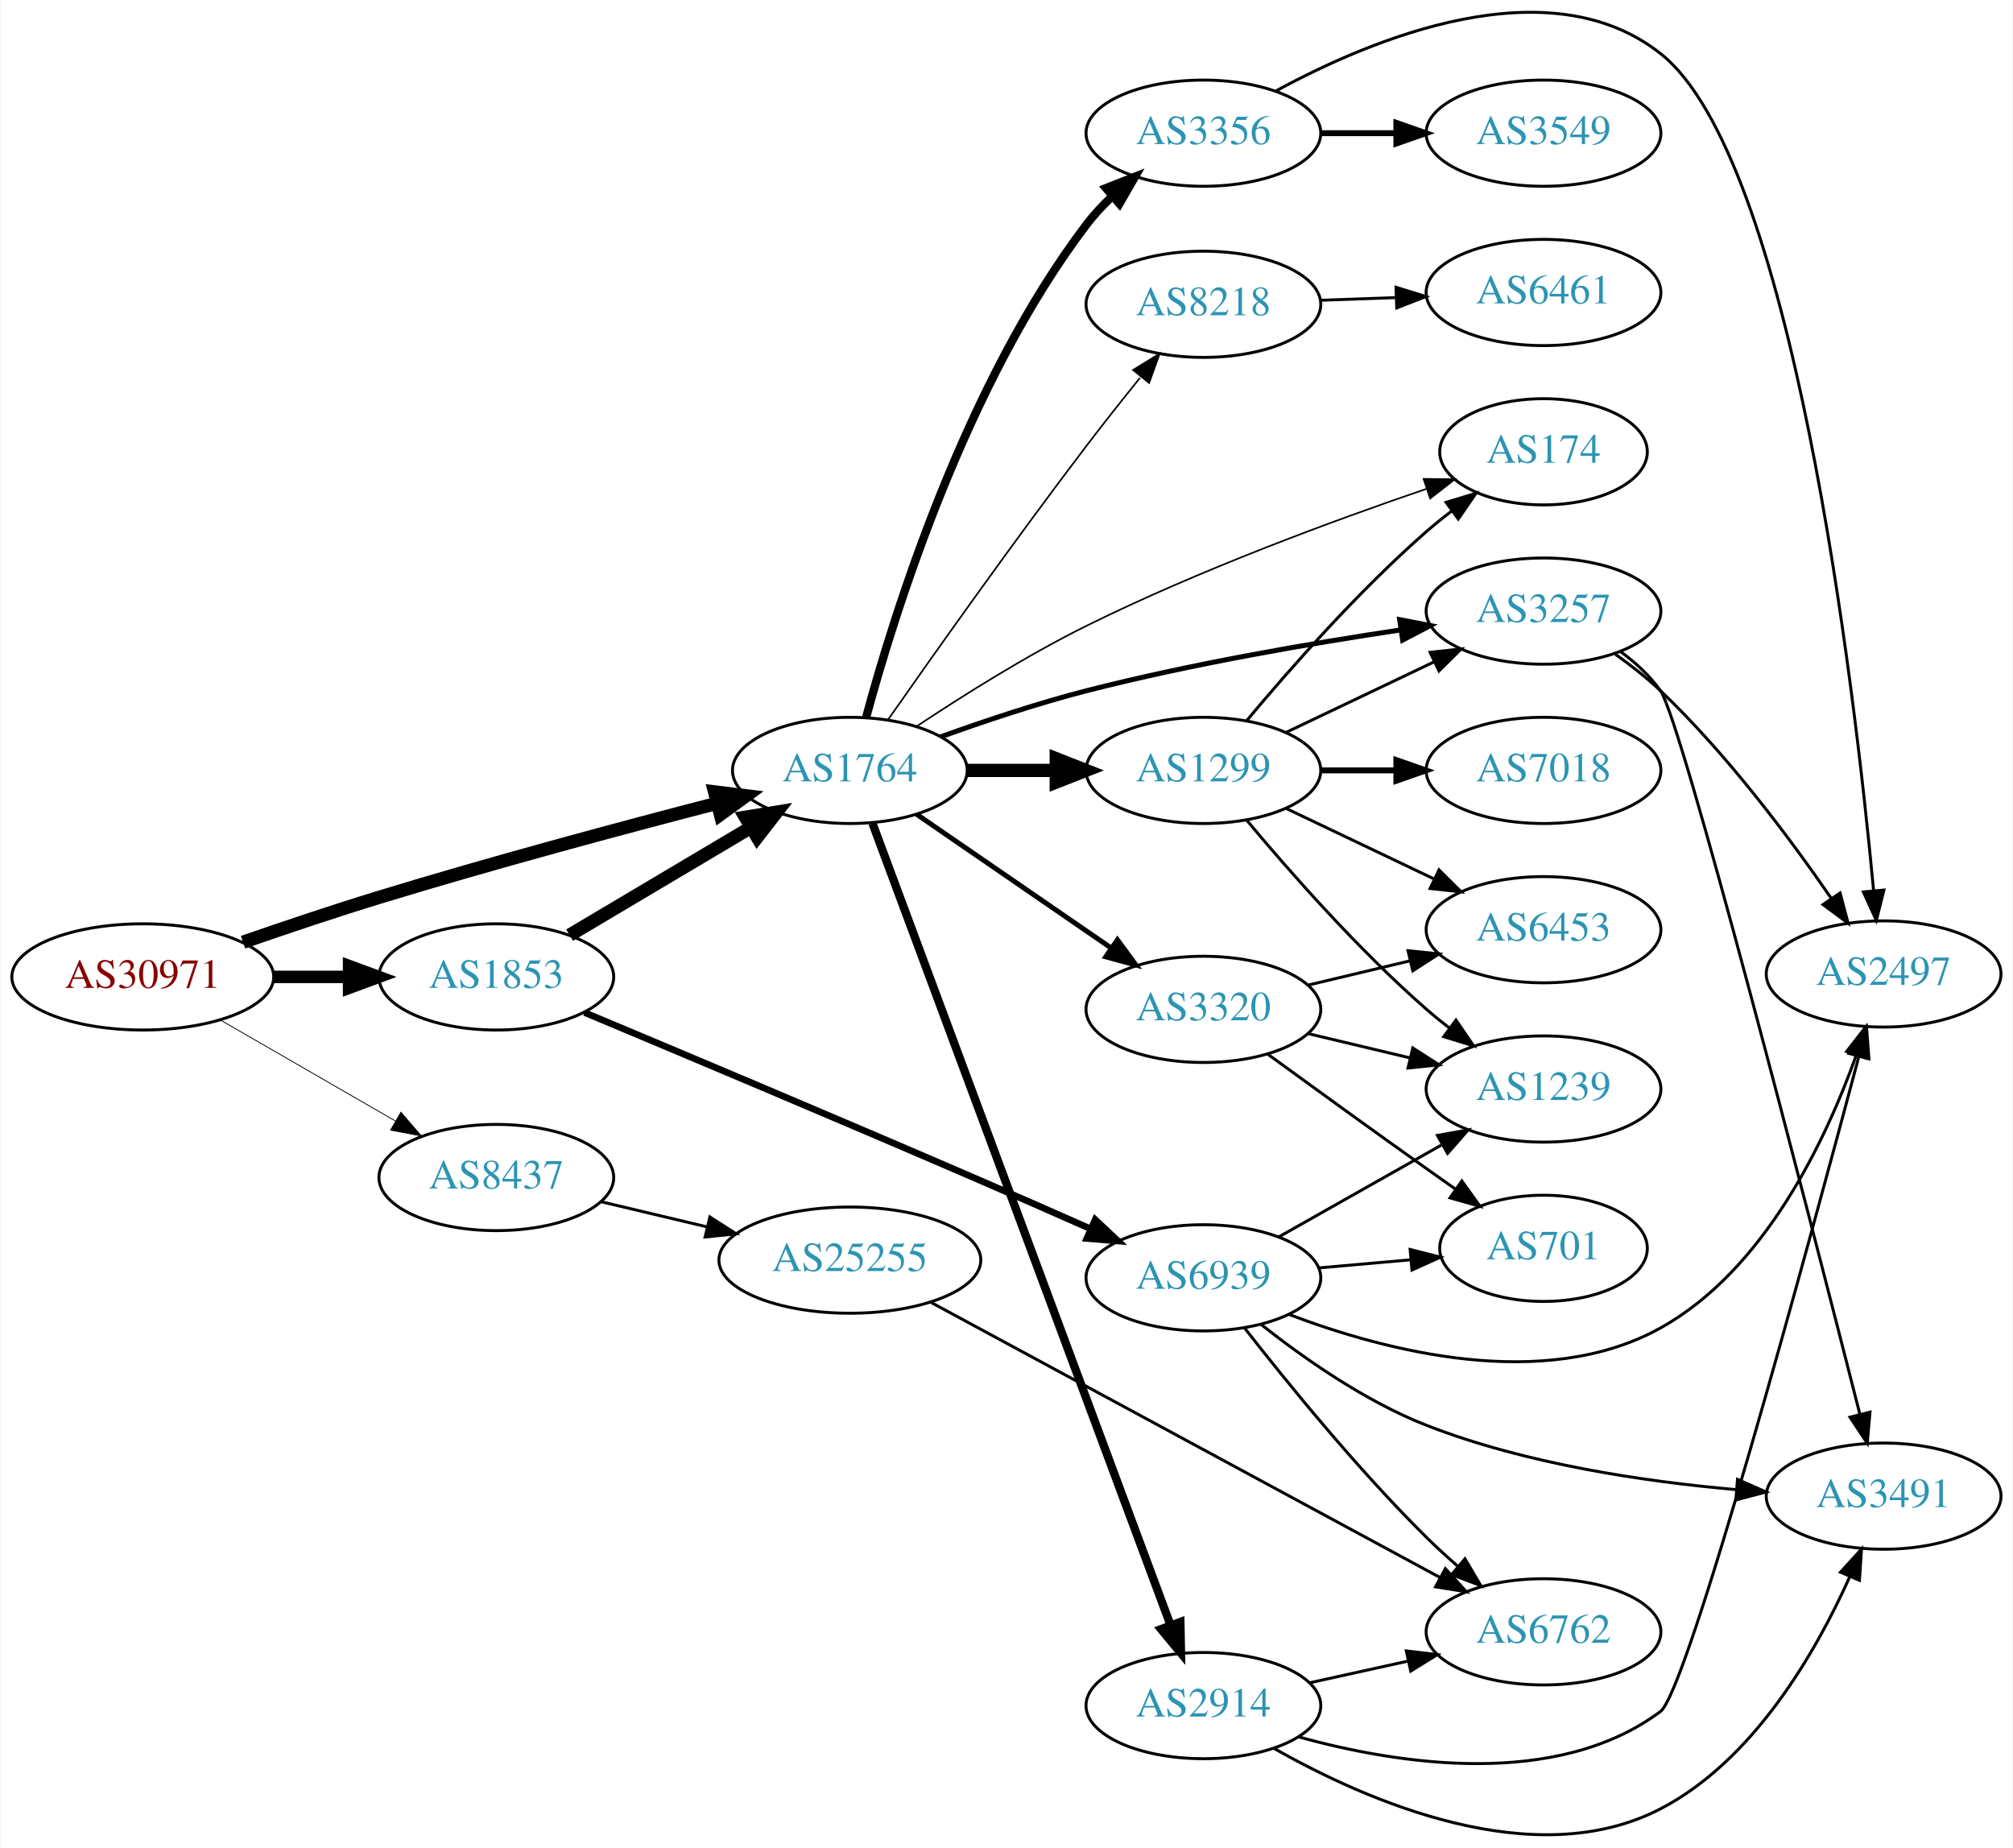
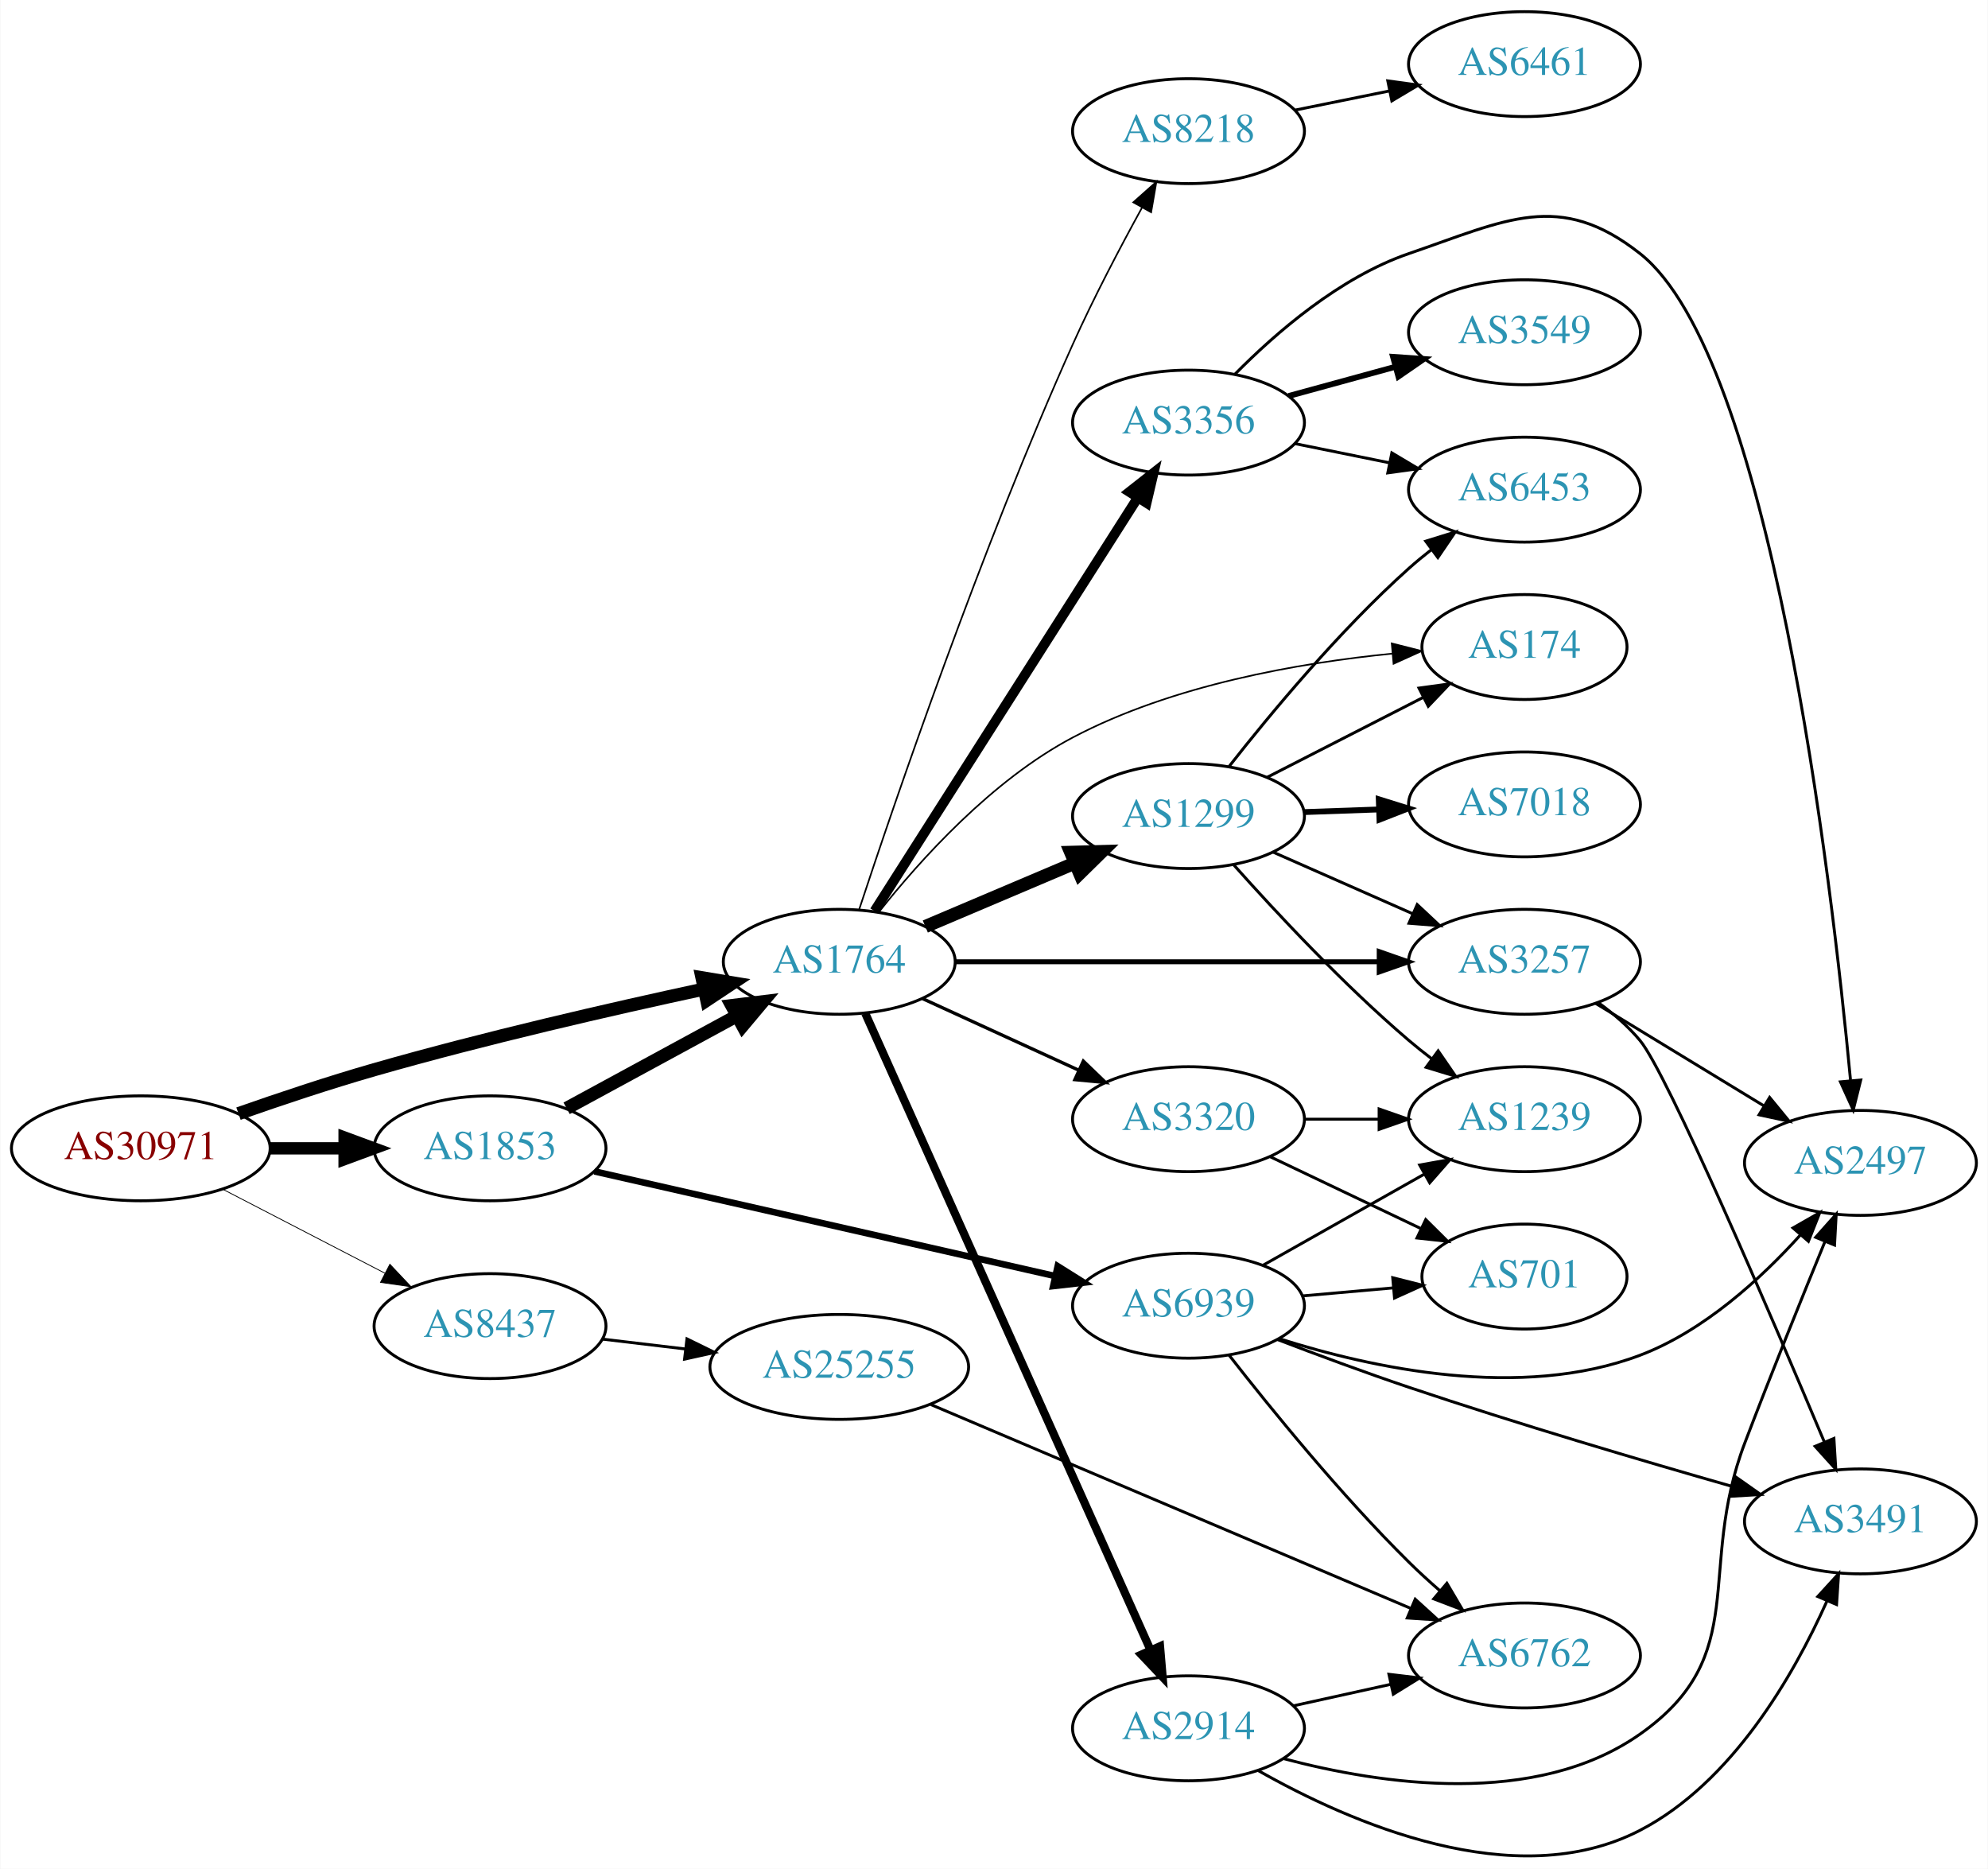
- <svg xmlns="http://www.w3.org/2000/svg" xmlns:xlink="http://www.w3.org/1999/xlink" width="682pt" height="626pt" viewBox="0.00 0.00 681.96 626.34">
-   <g id="graph0" class="graph" transform="scale(1 1) rotate(0) translate(4 622.335)">
-     <polygon fill="white" stroke="none" points="-4,4 -4,-622.335 677.956,-622.335 677.956,4 -4,4" />
+ <svg xmlns="http://www.w3.org/2000/svg" xmlns:xlink="http://www.w3.org/1999/xlink" width="682pt" height="641pt" viewBox="0.00 0.00 681.96 641.19">
+   <g id="graph0" class="graph" transform="scale(1 1) rotate(0) translate(4 637.19)">
+     <polygon fill="white" stroke="none" points="-4,4 -4,-637.19 677.956,-637.19 677.956,4 -4,4" />
    <g id="node1" class="node">
      <g id="a_node1">
        <a xlink:href="/asn/30971" xlink:title="AS30971 ~ Jakob-Haringer-Strasse 8 [AT]">
-           <ellipse fill="#ffffff" stroke="black" cx="44.196" cy="-291.19" rx="44.393" ry="18" />
-           <text text-anchor="middle" x="44.196" y="-287.49" font-family="Times,serif" font-size="14.00" fill="#880000">AS30971</text>
+           <ellipse fill="#ffffff" stroke="black" cx="44.196" cy="-243.19" rx="44.393" ry="18" />
+           <text text-anchor="middle" x="44.196" y="-239.49" font-family="Times,serif" font-size="14.00" fill="#880000">AS30971</text>
        </a>
      </g>
    </g>
    <g id="node2" class="node">
      <g id="a_node2">
        <a xlink:href="/asn/1764" xlink:title="AS1764 ~ NEXTLAYER-AS [AT]">
-           <ellipse fill="#ffffff" stroke="black" cx="283.881" cy="-361.19" rx="39.794" ry="18" />
-           <text text-anchor="middle" x="283.881" y="-357.49" font-family="Times,serif" font-size="14.00" fill="#2c94b3">AS1764</text>
+           <ellipse fill="#ffffff" stroke="black" cx="283.881" cy="-307.19" rx="39.794" ry="18" />
+           <text text-anchor="middle" x="283.881" y="-303.49" font-family="Times,serif" font-size="14.00" fill="#2c94b3">AS1764</text>
        </a>
      </g>
    </g>
    <g id="edge1" class="edge">
-       <path fill="none" stroke="black" stroke-width="4.5" d="M78.181,-302.959C92.341,-307.875 109.112,-313.517 124.392,-318.19 162.771,-329.925 206.863,-341.756 238.781,-350.029" />
-       <polygon fill="black" stroke="black" stroke-width="4.5" points="238.027,-353.901 248.694,-352.585 239.994,-346.275 238.027,-353.901" />
+       <path fill="none" stroke="black" stroke-width="4.5" d="M77.718,-255.09C91.943,-260.084 108.891,-265.75 124.392,-270.19 162.138,-281.001 205.605,-290.977 237.459,-297.839" />
+       <polygon fill="black" stroke="black" stroke-width="4.5" points="236.77,-301.718 247.372,-299.955 238.414,-294.017 236.77,-301.718" />
    </g>
    <g id="node3" class="node">
      <g id="a_node3">
        <a xlink:href="/asn/1853" xlink:title="AS1853 ~ ACOnet Backbone [AT]">
-           <ellipse fill="#ffffff" stroke="black" cx="164.039" cy="-291.19" rx="39.794" ry="18" />
-           <text text-anchor="middle" x="164.039" y="-287.49" font-family="Times,serif" font-size="14.00" fill="#2c94b3">AS1853</text>
+           <ellipse fill="#ffffff" stroke="black" cx="164.039" cy="-243.19" rx="39.794" ry="18" />
+           <text text-anchor="middle" x="164.039" y="-239.49" font-family="Times,serif" font-size="14.00" fill="#2c94b3">AS1853</text>
        </a>
      </g>
    </g>
    <g id="edge2" class="edge">
-       <path fill="none" stroke="black" stroke-width="4.219" d="M88.407,-291.19C96.72,-291.19 105.482,-291.19 113.965,-291.19" />
-       <polygon fill="black" stroke="black" stroke-width="4.219" points="114.123,-294.881 124.123,-291.19 114.123,-287.498 114.123,-294.881" />
+       <path fill="none" stroke="black" stroke-width="4.219" d="M88.407,-243.19C96.72,-243.19 105.482,-243.19 113.965,-243.19" />
+       <polygon fill="black" stroke="black" stroke-width="4.219" points="114.123,-246.881 124.123,-243.19 114.123,-239.498 114.123,-246.881" />
    </g>
    <g id="node4" class="node">
      <g id="a_node4">
        <a xlink:href="/asn/8437" xlink:title="AS8437 ~ Hutchison Drei Austria GmbH [AT]">
-           <ellipse fill="#ffffff" stroke="black" cx="164.039" cy="-223.19" rx="39.794" ry="18" />
-           <text text-anchor="middle" x="164.039" y="-219.49" font-family="Times,serif" font-size="14.00" fill="#2c94b3">AS8437</text>
+           <ellipse fill="#ffffff" stroke="black" cx="164.039" cy="-182.19" rx="39.794" ry="18" />
+           <text text-anchor="middle" x="164.039" y="-178.49" font-family="Times,serif" font-size="14.00" fill="#2c94b3">AS8437</text>
        </a>
      </g>
    </g>
    <g id="edge3" class="edge">
-       <path fill="none" stroke="black" stroke-width="0.281" d="M70.476,-276.602C87.796,-266.608 110.947,-253.249 129.763,-242.391" />
-       <polygon fill="black" stroke="black" stroke-width="0.281" points="131.695,-245.317 138.607,-237.288 128.196,-239.254 131.695,-245.317" />
+       <path fill="none" stroke="black" stroke-width="0.281" d="M72.231,-229.195C88.781,-220.628 110.133,-209.576 127.974,-200.341" />
+       <polygon fill="black" stroke="black" stroke-width="0.281" points="129.667,-203.405 136.939,-195.7 126.45,-197.189 129.667,-203.405" />
    </g>
    <g id="node5" class="node">
      <g id="a_node5">
-         <a xlink:href="/asn/3257" xlink:title="AS3257 ~ GTT [DE]">
-           <ellipse fill="#ffffff" stroke="black" cx="519.017" cy="-415.19" rx="39.794" ry="18" />
-           <text text-anchor="middle" x="519.017" y="-411.49" font-family="Times,serif" font-size="14.00" fill="#2c94b3">AS3257</text>
+         <a xlink:href="/asn/3356" xlink:title="AS3356 ~ Level 3 Parent, LLC [US]">
+           <ellipse fill="#ffffff" stroke="black" cx="403.724" cy="-492.19" rx="39.794" ry="18" />
+           <text text-anchor="middle" x="403.724" y="-488.49" font-family="Times,serif" font-size="14.00" fill="#2c94b3">AS3356</text>
        </a>
      </g>
    </g>
    <g id="edge4" class="edge">
-       <path fill="none" stroke="black" stroke-width="1.688" d="M314.636,-372.556C329.35,-377.861 347.474,-383.931 364.077,-388.19 399.379,-397.245 440.014,-404.231 470.668,-408.826" />
-       <polygon fill="black" stroke="black" stroke-width="1.688" points="470.256,-412.303 480.658,-410.292 471.273,-405.377 470.256,-412.303" />
+       <path fill="none" stroke="black" stroke-width="3.375" d="M295.968,-324.594C316.813,-357.32 361.941,-428.165 386.314,-466.428" />
+       <polygon fill="black" stroke="black" stroke-width="3.375" points="383.428,-468.412 391.753,-474.966 389.332,-464.652 383.428,-468.412" />
    </g>
    <g id="node6" class="node">
      <g id="a_node6">
-         <a xlink:href="/asn/3356" xlink:title="AS3356 ~ Level 3 Parent, LLC [US]">
-           <ellipse fill="#ffffff" stroke="black" cx="403.724" cy="-577.19" rx="39.794" ry="18" />
-           <text text-anchor="middle" x="403.724" y="-573.49" font-family="Times,serif" font-size="14.00" fill="#2c94b3">AS3356</text>
+         <a xlink:href="/asn/1299" xlink:title="AS1299 ~ Telia Carrier [EU]">
+           <ellipse fill="#ffffff" stroke="black" cx="403.724" cy="-357.19" rx="39.794" ry="18" />
+           <text text-anchor="middle" x="403.724" y="-353.49" font-family="Times,serif" font-size="14.00" fill="#2c94b3">AS1299</text>
        </a>
      </g>
    </g>
    <g id="edge5" class="edge">
-       <path fill="none" stroke="black" stroke-width="2.812" d="M289.426,-379.26C298.864,-414.209 323.185,-492.356 364.077,-546.19 366.653,-549.58 369.677,-552.818 372.88,-555.837" />
-       <polygon fill="black" stroke="black" stroke-width="2.812" points="370.693,-558.572 380.553,-562.448 375.262,-553.269 370.693,-558.572" />
+       <path fill="none" stroke="black" stroke-width="4.5" d="M313.408,-319.293C328.782,-325.816 347.958,-333.953 364.596,-341.012" />
+       <polygon fill="black" stroke="black" stroke-width="4.5" points="363.308,-344.743 374.052,-345.024 366.384,-337.493 363.308,-344.743" />
    </g>
    <g id="node7" class="node">
      <g id="a_node7">
        <a xlink:href="/asn/174" xlink:title="AS174 ~ Cogent Communications [US]">
-           <ellipse fill="#ffffff" stroke="black" cx="519.017" cy="-469.19" rx="35.194" ry="18" />
-           <text text-anchor="middle" x="519.017" y="-465.49" font-family="Times,serif" font-size="14.00" fill="#2c94b3">AS174</text>
+           <ellipse fill="#ffffff" stroke="black" cx="519.017" cy="-415.19" rx="35.194" ry="18" />
+           <text text-anchor="middle" x="519.017" y="-411.49" font-family="Times,serif" font-size="14.00" fill="#2c94b3">AS174</text>
        </a>
      </g>
    </g>
    <g id="edge6" class="edge">
-       <path fill="none" stroke="black" stroke-width="0.562" d="M306.434,-376.064C322.011,-386.428 343.795,-400.14 364.077,-410.19 402.029,-428.994 447.544,-445.774 479.196,-456.586" />
-       <polygon fill="black" stroke="black" stroke-width="0.562" points="478.364,-459.999 488.958,-459.881 480.603,-453.367 478.364,-459.999" />
+       <path fill="none" stroke="black" stroke-width="0.562" d="M297.434,-324.194C311.578,-342.05 336.255,-369.527 364.077,-384.19 398.244,-402.196 441.739,-409.767 473.773,-412.938" />
+       <polygon fill="black" stroke="black" stroke-width="0.562" points="473.476,-416.425 483.745,-413.82 474.093,-409.452 473.476,-416.425" />
    </g>
    <g id="node8" class="node">
      <g id="a_node8">
-         <a xlink:href="/asn/1299" xlink:title="AS1299 ~ Telia Carrier [EU]">
-           <ellipse fill="#ffffff" stroke="black" cx="403.724" cy="-361.19" rx="39.794" ry="18" />
-           <text text-anchor="middle" x="403.724" y="-357.49" font-family="Times,serif" font-size="14.00" fill="#2c94b3">AS1299</text>
+         <a xlink:href="/asn/8218" xlink:title="AS8218 ~ legacy Neotelecoms [FR]">
+           <ellipse fill="#ffffff" stroke="black" cx="403.724" cy="-592.19" rx="39.794" ry="18" />
+           <text text-anchor="middle" x="403.724" y="-588.49" font-family="Times,serif" font-size="14.00" fill="#2c94b3">AS8218</text>
        </a>
      </g>
    </g>
    <g id="edge7" class="edge">
-       <path fill="none" stroke="black" stroke-width="4.5" d="M323.794,-361.19C333.347,-361.19 343.697,-361.19 353.659,-361.19" />
-       <polygon fill="black" stroke="black" stroke-width="4.5" points="353.852,-365.127 363.852,-361.19 353.852,-357.252 353.852,-365.127" />
+       <path fill="none" stroke="black" stroke-width="0.562" d="M290.693,-325.091C302.862,-361.991 332.522,-448.944 364.077,-519.19 371.191,-535.026 380.219,-552.209 387.76,-565.924" />
+       <polygon fill="black" stroke="black" stroke-width="0.562" points="384.782,-567.769 392.702,-574.806 390.899,-564.366 384.782,-567.769" />
    </g>
    <g id="node9" class="node">
      <g id="a_node9">
+         <a xlink:href="/asn/3257" xlink:title="AS3257 ~ GTT [DE]">
+           <ellipse fill="#ffffff" stroke="black" cx="519.017" cy="-307.19" rx="39.794" ry="18" />
+           <text text-anchor="middle" x="519.017" y="-303.49" font-family="Times,serif" font-size="14.00" fill="#2c94b3">AS3257</text>
+         </a>
+       </g>
+     </g>
+     <g id="edge8" class="edge">
+       <path fill="none" stroke="black" stroke-width="1.688" d="M323.64,-307.19C363.557,-307.19 425.875,-307.19 469.146,-307.19" />
+       <polygon fill="black" stroke="black" stroke-width="1.688" points="469.165,-310.69 479.165,-307.19 469.165,-303.69 469.165,-310.69" />
+     </g>
+     <g id="node10" class="node">
+       <g id="a_node10">
+         <a xlink:href="/asn/3320" xlink:title="AS3320 ~ DTAG [DE]">
+           <ellipse fill="#ffffff" stroke="black" cx="403.724" cy="-253.19" rx="39.794" ry="18" />
+           <text text-anchor="middle" x="403.724" y="-249.49" font-family="Times,serif" font-size="14.00" fill="#2c94b3">AS3320</text>
+         </a>
+       </g>
+     </g>
+     <g id="edge9" class="edge">
+       <path fill="none" stroke="black" stroke-width="1.125" d="M312.51,-294.529C328.467,-287.217 348.738,-277.928 366.02,-270.009" />
+       <polygon fill="black" stroke="black" stroke-width="1.125" points="367.635,-273.119 375.268,-265.771 364.719,-266.755 367.635,-273.119" />
+     </g>
+     <g id="node11" class="node">
+       <g id="a_node11">
        <a xlink:href="/asn/2914" xlink:title="AS2914 ~ NTT America, Inc. [US]">
          <ellipse fill="#ffffff" stroke="black" cx="403.724" cy="-44.19" rx="39.794" ry="18" />
          <text text-anchor="middle" x="403.724" y="-40.49" font-family="Times,serif" font-size="14.00" fill="#2c94b3">AS2914</text>
        </a>
      </g>
    </g>
-     <g id="edge8" class="edge">
-       <path fill="none" stroke="black" stroke-width="2.812" d="M291.555,-343.238C311.202,-290.385 368.936,-135.079 392.516,-71.65" />
-       <polygon fill="black" stroke="black" stroke-width="2.812" points="395.92,-72.537 396.124,-61.944 389.358,-70.098 395.92,-72.537" />
-     </g>
-     <g id="node10" class="node">
-       <g id="a_node10">
-         <a xlink:href="/asn/3320" xlink:title="AS3320 ~ DTAG [DE]">
-           <ellipse fill="#ffffff" stroke="black" cx="403.724" cy="-280.19" rx="39.794" ry="18" />
-           <text text-anchor="middle" x="403.724" y="-276.49" font-family="Times,serif" font-size="14.00" fill="#2c94b3">AS3320</text>
-         </a>
-       </g>
-     </g>
-     <g id="edge9" class="edge">
-       <path fill="none" stroke="black" stroke-width="1.688" d="M306.495,-346.333C324.984,-333.625 351.798,-315.194 372.427,-301.014" />
-       <polygon fill="black" stroke="black" stroke-width="1.688" points="374.589,-303.775 380.848,-295.226 370.624,-298.007 374.589,-303.775" />
-     </g>
-     <g id="node11" class="node">
-       <g id="a_node11">
-         <a xlink:href="/asn/8218" xlink:title="AS8218 ~ legacy Neotelecoms [FR]">
-           <ellipse fill="#ffffff" stroke="black" cx="403.724" cy="-519.19" rx="39.794" ry="18" />
-           <text text-anchor="middle" x="403.724" y="-515.49" font-family="Times,serif" font-size="14.00" fill="#2c94b3">AS8218</text>
-         </a>
-       </g>
-     </g>
    <g id="edge10" class="edge">
-       <path fill="none" stroke="black" stroke-width="0.562" d="M296.944,-378.547C312.233,-400.404 339.552,-438.991 364.077,-471.19 369.855,-478.775 376.294,-486.897 382.233,-494.262" />
-       <polygon fill="black" stroke="black" stroke-width="0.562" points="379.887,-496.925 388.907,-502.483 385.321,-492.513 379.887,-496.925" />
-     </g>
-     <g id="edge28" class="edge">
-       <path fill="none" stroke="black" stroke-width="4.5" d="M188.886,-305.355C206.536,-315.839 230.787,-330.245 250.236,-341.798" />
-       <polygon fill="black" stroke="black" stroke-width="4.5" points="248.461,-345.323 259.069,-347.045 252.483,-338.553 248.461,-345.323" />
+       <path fill="none" stroke="black" stroke-width="2.812" d="M292.796,-289.525C313.006,-244.421 366.613,-124.78 390.703,-71.017" />
+       <polygon fill="black" stroke="black" stroke-width="2.812" points="393.948,-72.334 394.843,-61.777 387.56,-69.472 393.948,-72.334" />
+     </g>
+     <g id="edge27" class="edge">
+       <path fill="none" stroke="black" stroke-width="4.5" d="M190.319,-256.919C207.406,-266.199 230.169,-278.562 248.845,-288.705" />
+       <polygon fill="black" stroke="black" stroke-width="4.5" points="246.976,-292.17 257.643,-293.483 250.734,-285.25 246.976,-292.17" />
    </g>
    <g id="node21" class="node">
      <g id="a_node21">
        <a xlink:href="/asn/6939" xlink:title="AS6939 ~ Hurricane Electric LLC [US]">
          <ellipse fill="#ffffff" stroke="black" cx="403.724" cy="-189.19" rx="39.794" ry="18" />
          <text text-anchor="middle" x="403.724" y="-185.49" font-family="Times,serif" font-size="14.00" fill="#2c94b3">AS6939</text>
        </a>
      </g>
    </g>
-     <g id="edge27" class="edge">
-       <path fill="none" stroke="black" stroke-width="2.25" d="M193.96,-279.113C226.599,-265.446 281.25,-242.448 328.077,-222.19 340.288,-216.907 353.584,-211.06 365.526,-205.773" />
-       <polygon fill="black" stroke="black" stroke-width="2.25" points="367.044,-208.929 374.767,-201.675 364.206,-202.53 367.044,-208.929" />
+     <g id="edge28" class="edge">
+       <path fill="none" stroke="black" stroke-width="2.25" d="M199.855,-235.28C241.692,-225.775 311.974,-209.807 357.848,-199.385" />
+       <polygon fill="black" stroke="black" stroke-width="2.25" points="358.839,-202.749 367.815,-197.121 357.288,-195.923 358.839,-202.749" />
    </g>
    <g id="node22" class="node">
      <g id="a_node22">
        <a xlink:href="/asn/25255" xlink:title="AS25255 ~ ==&gt; TELE2 AUSTRIA &lt;== [AT]">
-           <ellipse fill="#ffffff" stroke="black" cx="283.881" cy="-195.19" rx="44.393" ry="18" />
-           <text text-anchor="middle" x="283.881" y="-191.49" font-family="Times,serif" font-size="14.00" fill="#2c94b3">AS25255</text>
+           <ellipse fill="#ffffff" stroke="black" cx="283.881" cy="-168.19" rx="44.393" ry="18" />
+           <text text-anchor="middle" x="283.881" y="-164.49" font-family="Times,serif" font-size="14.00" fill="#2c94b3">AS25255</text>
        </a>
      </g>
    </g>
    <g id="edge34" class="edge">
-       <path fill="none" stroke="black" d="M199.44,-215.016C210.692,-212.342 223.396,-209.324 235.435,-206.463" />
-       <polygon fill="black" stroke="black" points="236.425,-209.826 245.345,-204.109 234.806,-203.015 236.425,-209.826" />
+       <path fill="none" stroke="black" d="M202.649,-177.721C211.652,-176.652 221.422,-175.491 230.945,-174.36" />
+       <polygon fill="black" stroke="black" points="231.616,-177.805 241.133,-173.149 230.79,-170.854 231.616,-177.805" />
    </g>
    <g id="node12" class="node">
      <g id="a_node12">
-         <a xlink:href="/asn/2497" xlink:title="AS2497 ~ Internet Initiative Japan Inc. [JP]">
-           <ellipse fill="#ffffff" stroke="black" cx="634.31" cy="-292.19" rx="39.794" ry="18" />
-           <text text-anchor="middle" x="634.31" y="-288.49" font-family="Times,serif" font-size="14.00" fill="#2c94b3">AS2497</text>
+         <a xlink:href="/asn/6453" xlink:title="AS6453 ~ TATA COMMUNICATIONS (AMERICA) INC [US]">
+           <ellipse fill="#ffffff" stroke="black" cx="519.017" cy="-469.19" rx="39.794" ry="18" />
+           <text text-anchor="middle" x="519.017" y="-465.49" font-family="Times,serif" font-size="14.00" fill="#2c94b3">AS6453</text>
        </a>
      </g>
    </g>
    <g id="edge11" class="edge">
-       <path fill="none" stroke="black" d="M543.374,-400.56C548.64,-396.811 554.035,-392.587 558.663,-388.19 581.195,-366.781 602.497,-338.249 616.533,-317.865" />
-       <polygon fill="black" stroke="black" points="619.557,-319.643 622.268,-309.401 613.761,-315.716 619.557,-319.643" />
+       <path fill="none" stroke="black" d="M440.26,-484.975C450.488,-482.899 461.789,-480.605 472.531,-478.424" />
+       <polygon fill="black" stroke="black" points="473.503,-481.798 482.607,-476.378 472.111,-474.938 473.503,-481.798" />
    </g>
    <g id="node13" class="node">
      <g id="a_node13">
+         <a xlink:href="/asn/3549" xlink:title="AS3549 ~ Level 3 Parent, LLC [US]">
+           <ellipse fill="#ffffff" stroke="black" cx="519.017" cy="-523.19" rx="39.794" ry="18" />
+           <text text-anchor="middle" x="519.017" y="-519.49" font-family="Times,serif" font-size="14.00" fill="#2c94b3">AS3549</text>
+         </a>
+       </g>
+     </g>
+     <g id="edge12" class="edge">
+       <path fill="none" stroke="black" stroke-width="2" d="M438.103,-501.323C449.525,-504.448 462.475,-507.992 474.574,-511.303" />
+       <polygon fill="black" stroke="black" stroke-width="2" points="473.916,-514.751 484.485,-514.014 475.763,-507.999 473.916,-514.751" />
+     </g>
+     <g id="node14" class="node">
+       <g id="a_node14">
+         <a xlink:href="/asn/2497" xlink:title="AS2497 ~ Internet Initiative Japan Inc. [JP]">
+           <ellipse fill="#ffffff" stroke="black" cx="634.31" cy="-238.19" rx="39.794" ry="18" />
+           <text text-anchor="middle" x="634.31" y="-234.49" font-family="Times,serif" font-size="14.00" fill="#2c94b3">AS2497</text>
+         </a>
+       </g>
+     </g>
+     <g id="edge13" class="edge">
+       <path fill="none" stroke="black" d="M419.716,-508.847C433.594,-522.92 455.618,-542.046 479.37,-550.19 512.707,-561.619 530.996,-572.018 558.663,-550.19 603.384,-514.906 624.297,-336.803 630.896,-266.648" />
+       <polygon fill="black" stroke="black" points="634.412,-266.631 631.834,-256.354 627.441,-265.996 634.412,-266.631" />
+     </g>
+     <g id="edge21" class="edge">
+       <path fill="none" stroke="black" d="M430.715,-370.496C446.59,-378.623 467.061,-389.103 484.19,-397.872" />
+       <polygon fill="black" stroke="black" points="482.815,-401.1 493.312,-402.542 486.005,-394.869 482.815,-401.1" />
+     </g>
+     <g id="edge20" class="edge">
+       <path fill="none" stroke="black" d="M432.729,-344.83C447.163,-338.46 464.964,-330.604 480.563,-323.719" />
+       <polygon fill="black" stroke="black" points="482.206,-326.82 489.941,-319.58 479.379,-320.416 482.206,-326.82" />
+     </g>
+     <g id="edge19" class="edge">
+       <path fill="none" stroke="black" d="M417.675,-374.24C431.775,-392.219 455.515,-420.842 479.37,-442.19 481.81,-444.373 484.431,-446.533 487.116,-448.624" />
+       <polygon fill="black" stroke="black" points="485.132,-451.509 495.252,-454.643 489.295,-445.882 485.132,-451.509" />
+     </g>
+     <g id="node17" class="node">
+       <g id="a_node17">
+         <a xlink:href="/asn/7018" xlink:title="AS7018 ~ AT&amp;T Services, Inc. [US]">
+           <ellipse fill="#ffffff" stroke="black" cx="519.017" cy="-361.19" rx="39.794" ry="18" />
+           <text text-anchor="middle" x="519.017" y="-357.49" font-family="Times,serif" font-size="14.00" fill="#2c94b3">AS7018</text>
+         </a>
+       </g>
+     </g>
+     <g id="edge17" class="edge">
+       <path fill="none" stroke="black" stroke-width="2" d="M443.396,-358.555C451.599,-358.845 460.363,-359.154 468.895,-359.455" />
+       <polygon fill="black" stroke="black" stroke-width="2" points="469.017,-362.962 479.134,-359.817 469.264,-355.966 469.017,-362.962" />
+     </g>
+     <g id="node18" class="node">
+       <g id="a_node18">
+         <a xlink:href="/asn/1239" xlink:title="AS1239 ~ Sprint [US]">
+           <ellipse fill="#ffffff" stroke="black" cx="519.017" cy="-253.19" rx="39.794" ry="18" />
+           <text text-anchor="middle" x="519.017" y="-249.49" font-family="Times,serif" font-size="14.00" fill="#2c94b3">AS1239</text>
+         </a>
+       </g>
+     </g>
+     <g id="edge18" class="edge">
+       <path fill="none" stroke="black" d="M419.319,-340.362C433.788,-324.122 456.973,-299.261 479.37,-280.19 481.863,-278.067 484.52,-275.949 487.23,-273.885" />
+       <polygon fill="black" stroke="black" points="489.397,-276.636 495.403,-267.908 485.265,-270.986 489.397,-276.636" />
+     </g>
+     <g id="node15" class="node">
+       <g id="a_node15">
+         <a xlink:href="/asn/6461" xlink:title="AS6461 ~ Zayo Bandwidth [US]">
+           <ellipse fill="#ffffff" stroke="black" cx="519.017" cy="-615.19" rx="39.794" ry="18" />
+           <text text-anchor="middle" x="519.017" y="-611.49" font-family="Times,serif" font-size="14.00" fill="#2c94b3">AS6461</text>
+         </a>
+       </g>
+     </g>
+     <g id="edge14" class="edge">
+       <path fill="none" stroke="black" d="M440.26,-599.404C450.488,-601.48 461.789,-603.775 472.531,-605.955" />
+       <polygon fill="black" stroke="black" points="472.111,-609.441 482.607,-608.001 473.503,-602.581 472.111,-609.441" />
+     </g>
+     <g id="edge16" class="edge">
+       <path fill="none" stroke="black" d="M543.491,-292.893C560.201,-282.716 582.856,-268.918 601.233,-257.726" />
+       <polygon fill="black" stroke="black" points="603.145,-260.659 609.865,-252.468 599.504,-254.681 603.145,-260.659" />
+     </g>
+     <g id="node16" class="node">
+       <g id="a_node16">
        <a xlink:href="/asn/3491" xlink:title="AS3491 ~ PCCW Global, Inc. [US]">
          <ellipse fill="#ffffff" stroke="black" cx="634.31" cy="-115.19" rx="39.794" ry="18" />
          <text text-anchor="middle" x="634.31" y="-111.49" font-family="Times,serif" font-size="14.00" fill="#2c94b3">AS3491</text>
        </a>
      </g>
    </g>
-     <g id="edge12" class="edge">
-       <path fill="none" stroke="black" d="M545.152,-401.457C550.218,-397.719 555.08,-393.274 558.663,-388.19 565.884,-377.944 609.032,-210.537 626.235,-143.056" />
-       <polygon fill="black" stroke="black" points="629.689,-143.678 628.764,-133.123 622.905,-141.951 629.689,-143.678" />
-     </g>
-     <g id="edge13" class="edge">
-       <path fill="none" stroke="black" d="M428.328,-591.513C461.134,-609.366 520.746,-634.105 558.663,-604.19 603.384,-568.906 624.297,-390.803 630.896,-320.648" />
-       <polygon fill="black" stroke="black" points="634.412,-320.631 631.834,-310.354 627.441,-319.996 634.412,-320.631" />
-     </g>
-     <g id="node14" class="node">
-       <g id="a_node14">
-         <a xlink:href="/asn/3549" xlink:title="AS3549 ~ Level 3 Parent, LLC [US]">
-           <ellipse fill="#ffffff" stroke="black" cx="519.017" cy="-577.19" rx="39.794" ry="18" />
-           <text text-anchor="middle" x="519.017" y="-573.49" font-family="Times,serif" font-size="14.00" fill="#2c94b3">AS3549</text>
-         </a>
-       </g>
-     </g>
-     <g id="edge14" class="edge">
-       <path fill="none" stroke="black" stroke-width="2" d="M443.396,-577.19C451.599,-577.19 460.363,-577.19 468.895,-577.19" />
-       <polygon fill="black" stroke="black" stroke-width="2" points="469.134,-580.69 479.134,-577.19 469.134,-573.69 469.134,-580.69" />
-     </g>
-     <g id="edge18" class="edge">
-       <path fill="none" stroke="black" d="M431.86,-374.124C446.854,-381.271 465.675,-390.242 481.898,-397.974" />
-       <polygon fill="black" stroke="black" points="480.569,-401.218 491.102,-402.361 483.581,-394.899 480.569,-401.218" />
-     </g>
-     <g id="edge19" class="edge">
-       <path fill="none" stroke="black" d="M418.354,-378.006C432.636,-395.119 456.183,-421.934 479.37,-442.19 482.04,-444.522 484.913,-446.838 487.843,-449.076" />
-       <polygon fill="black" stroke="black" points="485.994,-452.059 496.134,-455.128 490.121,-446.405 485.994,-452.059" />
-     </g>
-     <g id="node15" class="node">
-       <g id="a_node15">
-         <a xlink:href="/asn/7018" xlink:title="AS7018 ~ AT&amp;T Services, Inc. [US]">
-           <ellipse fill="#ffffff" stroke="black" cx="519.017" cy="-361.19" rx="39.794" ry="18" />
-           <text text-anchor="middle" x="519.017" y="-357.49" font-family="Times,serif" font-size="14.00" fill="#2c94b3">AS7018</text>
-         </a>
-       </g>
-     </g>
    <g id="edge15" class="edge">
-       <path fill="none" stroke="black" stroke-width="2" d="M443.396,-361.19C451.599,-361.19 460.363,-361.19 468.895,-361.19" />
-       <polygon fill="black" stroke="black" stroke-width="2" points="469.134,-364.69 479.134,-361.19 469.134,-357.69 469.134,-364.69" />
-     </g>
-     <g id="node16" class="node">
-       <g id="a_node16">
-         <a xlink:href="/asn/1239" xlink:title="AS1239 ~ Sprint [US]">
-           <ellipse fill="#ffffff" stroke="black" cx="519.017" cy="-253.19" rx="39.794" ry="18" />
-           <text text-anchor="middle" x="519.017" y="-249.49" font-family="Times,serif" font-size="14.00" fill="#2c94b3">AS1239</text>
-         </a>
-       </g>
-     </g>
-     <g id="edge16" class="edge">
-       <path fill="none" stroke="black" d="M418.354,-344.373C432.636,-327.26 456.183,-300.445 479.37,-280.19 481.836,-278.036 484.475,-275.896 487.172,-273.818" />
-       <polygon fill="black" stroke="black" points="489.345,-276.564 495.326,-267.819 485.197,-270.926 489.345,-276.564" />
-     </g>
-     <g id="node17" class="node">
-       <g id="a_node17">
-         <a xlink:href="/asn/6453" xlink:title="AS6453 ~ TATA COMMUNICATIONS (AMERICA) INC [US]">
-           <ellipse fill="#ffffff" stroke="black" cx="519.017" cy="-307.19" rx="39.794" ry="18" />
-           <text text-anchor="middle" x="519.017" y="-303.49" font-family="Times,serif" font-size="14.00" fill="#2c94b3">AS6453</text>
-         </a>
-       </g>
-     </g>
-     <g id="edge17" class="edge">
-       <path fill="none" stroke="black" d="M431.86,-348.255C446.854,-341.109 465.675,-332.138 481.898,-324.405" />
-       <polygon fill="black" stroke="black" points="483.581,-327.481 491.102,-320.018 480.569,-321.162 483.581,-327.481" />
+       <path fill="none" stroke="black" d="M544.574,-293.014C549.669,-289.299 554.69,-284.976 558.663,-280.19 568.046,-268.889 603.504,-186.17 621.971,-142.317" />
+       <polygon fill="black" stroke="black" points="625.205,-143.657 625.851,-133.082 618.751,-140.946 625.205,-143.657" />
+     </g>
+     <g id="edge22" class="edge">
+       <path fill="none" stroke="black" d="M443.396,-253.19C451.599,-253.19 460.363,-253.19 468.895,-253.19" />
+       <polygon fill="black" stroke="black" points="469.134,-256.69 479.134,-253.19 469.134,-249.69 469.134,-256.69" />
+     </g>
+     <g id="node19" class="node">
+       <g id="a_node19">
+         <a xlink:href="/asn/701" xlink:title="AS701 ~ UUNET [US]">
+           <ellipse fill="#ffffff" stroke="black" cx="519.017" cy="-199.19" rx="35.194" ry="18" />
+           <text text-anchor="middle" x="519.017" y="-195.49" font-family="Times,serif" font-size="14.00" fill="#2c94b3">AS701</text>
+         </a>
+       </g>
+     </g>
+     <g id="edge23" class="edge">
+       <path fill="none" stroke="black" d="M431.86,-240.255C447.292,-232.9 466.778,-223.612 483.313,-215.731" />
+       <polygon fill="black" stroke="black" points="485.133,-218.741 492.654,-211.278 482.121,-212.422 485.133,-218.741" />
+     </g>
+     <g id="edge26" class="edge">
+       <path fill="none" stroke="black" d="M436.183,-33.835C469.71,-24.894 522.801,-16.985 558.663,-42.19 597.31,-69.351 577.84,-98.05 594.663,-142.19 603.599,-165.636 614.287,-192.071 622.156,-211.256" />
+       <polygon fill="black" stroke="black" points="618.948,-212.657 625.989,-220.573 625.421,-209.994 618.948,-212.657" />
    </g>
    <g id="edge24" class="edge">
-       <path fill="none" stroke="black" d="M435.844,-33.623C469.571,-24.289 523.298,-15.841 558.663,-42.19 567.824,-49.015 608.914,-200.378 625.912,-264.203" />
-       <polygon fill="black" stroke="black" points="622.567,-265.243 628.518,-274.009 629.332,-263.445 622.567,-265.243" />
-     </g>
-     <g id="edge23" class="edge">
      <path fill="none" stroke="black" d="M427.618,-29.714C458.82,-11.989 515.725,13.09 558.663,-9.19 590.234,-25.571 611.272,-62.118 622.75,-87.693" />
      <polygon fill="black" stroke="black" points="619.674,-89.402 626.819,-97.225 626.112,-86.654 619.674,-89.402" />
    </g>
-     <g id="node19" class="node">
-       <g id="a_node19">
+     <g id="node20" class="node">
+       <g id="a_node20">
        <a xlink:href="/asn/6762" xlink:title="AS6762 ~ TELECOM ITALIA SPARKLE S.p.A. [IT]">
          <ellipse fill="#ffffff" stroke="black" cx="519.017" cy="-69.19" rx="39.794" ry="18" />
          <text text-anchor="middle" x="519.017" y="-65.49" font-family="Times,serif" font-size="14.00" fill="#2c94b3">AS6762</text>
        </a>
      </g>
    </g>
    <g id="edge25" class="edge">
      <path fill="none" stroke="black" d="M439.64,-51.894C450.193,-54.223 461.932,-56.813 473.044,-59.266" />
      <polygon fill="black" stroke="black" points="472.502,-62.73 483.021,-61.467 474.01,-55.895 472.502,-62.73" />
    </g>
-     <g id="edge21" class="edge">
-       <path fill="none" stroke="black" d="M439.331,-271.942C450.202,-269.351 462.357,-266.455 473.799,-263.728" />
-       <polygon fill="black" stroke="black" points="474.705,-267.11 483.621,-261.387 473.082,-260.3 474.705,-267.11" />
-     </g>
-     <g id="edge22" class="edge">
-       <path fill="none" stroke="black" d="M439.331,-288.437C450.202,-291.028 462.357,-293.925 473.799,-296.652" />
-       <polygon fill="black" stroke="black" points="473.082,-300.079 483.621,-298.993 474.705,-293.27 473.082,-300.079" />
-     </g>
-     <g id="node18" class="node">
-       <g id="a_node18">
-         <a xlink:href="/asn/701" xlink:title="AS701 ~ UUNET [US]">
-           <ellipse fill="#ffffff" stroke="black" cx="519.017" cy="-199.19" rx="35.194" ry="18" />
-           <text text-anchor="middle" x="519.017" y="-195.49" font-family="Times,serif" font-size="14.00" fill="#2c94b3">AS701</text>
-         </a>
-       </g>
-     </g>
-     <g id="edge20" class="edge">
-       <path fill="none" stroke="black" d="M425.572,-264.968C440.506,-254.098 461.12,-239.165 479.37,-226.19 482.581,-223.907 485.95,-221.529 489.304,-219.171" />
-       <polygon fill="black" stroke="black" points="491.332,-222.024 497.515,-213.42 487.316,-216.29 491.332,-222.024" />
-     </g>
-     <g id="node20" class="node">
-       <g id="a_node20">
-         <a xlink:href="/asn/6461" xlink:title="AS6461 ~ Zayo Bandwidth [US]">
-           <ellipse fill="#ffffff" stroke="black" cx="519.017" cy="-523.19" rx="39.794" ry="18" />
-           <text text-anchor="middle" x="519.017" y="-519.49" font-family="Times,serif" font-size="14.00" fill="#2c94b3">AS6461</text>
-         </a>
-       </g>
-     </g>
-     <g id="edge26" class="edge">
-       <path fill="none" stroke="black" d="M443.396,-520.555C451.599,-520.845 460.363,-521.154 468.895,-521.455" />
-       <polygon fill="black" stroke="black" points="469.017,-524.962 479.134,-521.817 469.264,-517.966 469.017,-524.962" />
-     </g>
-     <g id="edge32" class="edge">
-       <path fill="none" stroke="black" d="M432.791,-176.767C465.22,-164.427 519.177,-150.25 558.663,-172.19 593.963,-191.804 614.729,-235.802 625.057,-264.72" />
-       <polygon fill="black" stroke="black" points="621.762,-265.904 628.282,-274.256 628.394,-263.661 621.762,-265.904" />
+     <g id="edge30" class="edge">
+       <path fill="none" stroke="black" d="M434.683,-177.944C466.475,-167.804 517.676,-156.668 558.663,-172.19 580.567,-180.484 600.182,-198.468 613.803,-213.57" />
+       <polygon fill="black" stroke="black" points="611.166,-215.872 620.359,-221.139 616.457,-211.289 611.166,-215.872" />
+     </g>
+     <g id="edge33" class="edge">
+       <path fill="none" stroke="black" d="M434.342,-177.547C447.977,-172.325 464.415,-166.222 479.37,-161.19 516.584,-148.667 559.416,-136.007 590.437,-127.148" />
+       <polygon fill="black" stroke="black" points="591.409,-130.51 600.071,-124.41 589.496,-123.777 591.409,-130.51" />
    </g>
    <g id="edge31" class="edge">
-       <path fill="none" stroke="black" d="M423.372,-173.308C437.737,-161.956 458.594,-147.306 479.37,-139.19 512.984,-126.058 553.373,-120.095 584.345,-117.396" />
-       <polygon fill="black" stroke="black" points="584.77,-120.873 594.464,-116.6 584.221,-113.895 584.77,-120.873" />
-     </g>
-     <g id="edge29" class="edge">
      <path fill="none" stroke="black" d="M429.307,-203.077C445.489,-212.218 466.876,-224.3 484.597,-234.31" />
      <polygon fill="black" stroke="black" points="483.054,-237.458 493.482,-239.33 486.497,-231.364 483.054,-237.458" />
    </g>
-     <g id="edge33" class="edge">
+     <g id="edge29" class="edge">
      <path fill="none" stroke="black" d="M442.764,-192.547C452.792,-193.432 463.695,-194.395 474.009,-195.305" />
      <polygon fill="black" stroke="black" points="473.804,-198.801 484.073,-196.194 474.42,-191.828 473.804,-198.801" />
    </g>
-     <g id="edge30" class="edge">
+     <g id="edge32" class="edge">
      <path fill="none" stroke="black" d="M417.662,-172.21C431.938,-153.904 456,-124.284 479.37,-101.19 482.666,-97.933 486.26,-94.648 489.887,-91.488" />
      <polygon fill="black" stroke="black" points="492.393,-93.953 497.775,-84.826 487.876,-88.605 492.393,-93.953" />
    </g>
    <g id="edge35" class="edge">
-       <path fill="none" stroke="black" d="M311.172,-180.981C353.595,-158.053 437.124,-112.909 484.017,-87.565" />
-       <polygon fill="black" stroke="black" points="485.751,-90.607 492.884,-82.773 482.422,-84.448 485.751,-90.607" />
+       <path fill="none" stroke="black" d="M315.36,-155.247C357.649,-137.289 434.093,-104.827 480.042,-85.316" />
+       <polygon fill="black" stroke="black" points="481.524,-88.489 489.36,-81.358 478.788,-82.046 481.524,-88.489" />
    </g>
  </g>
</svg>
